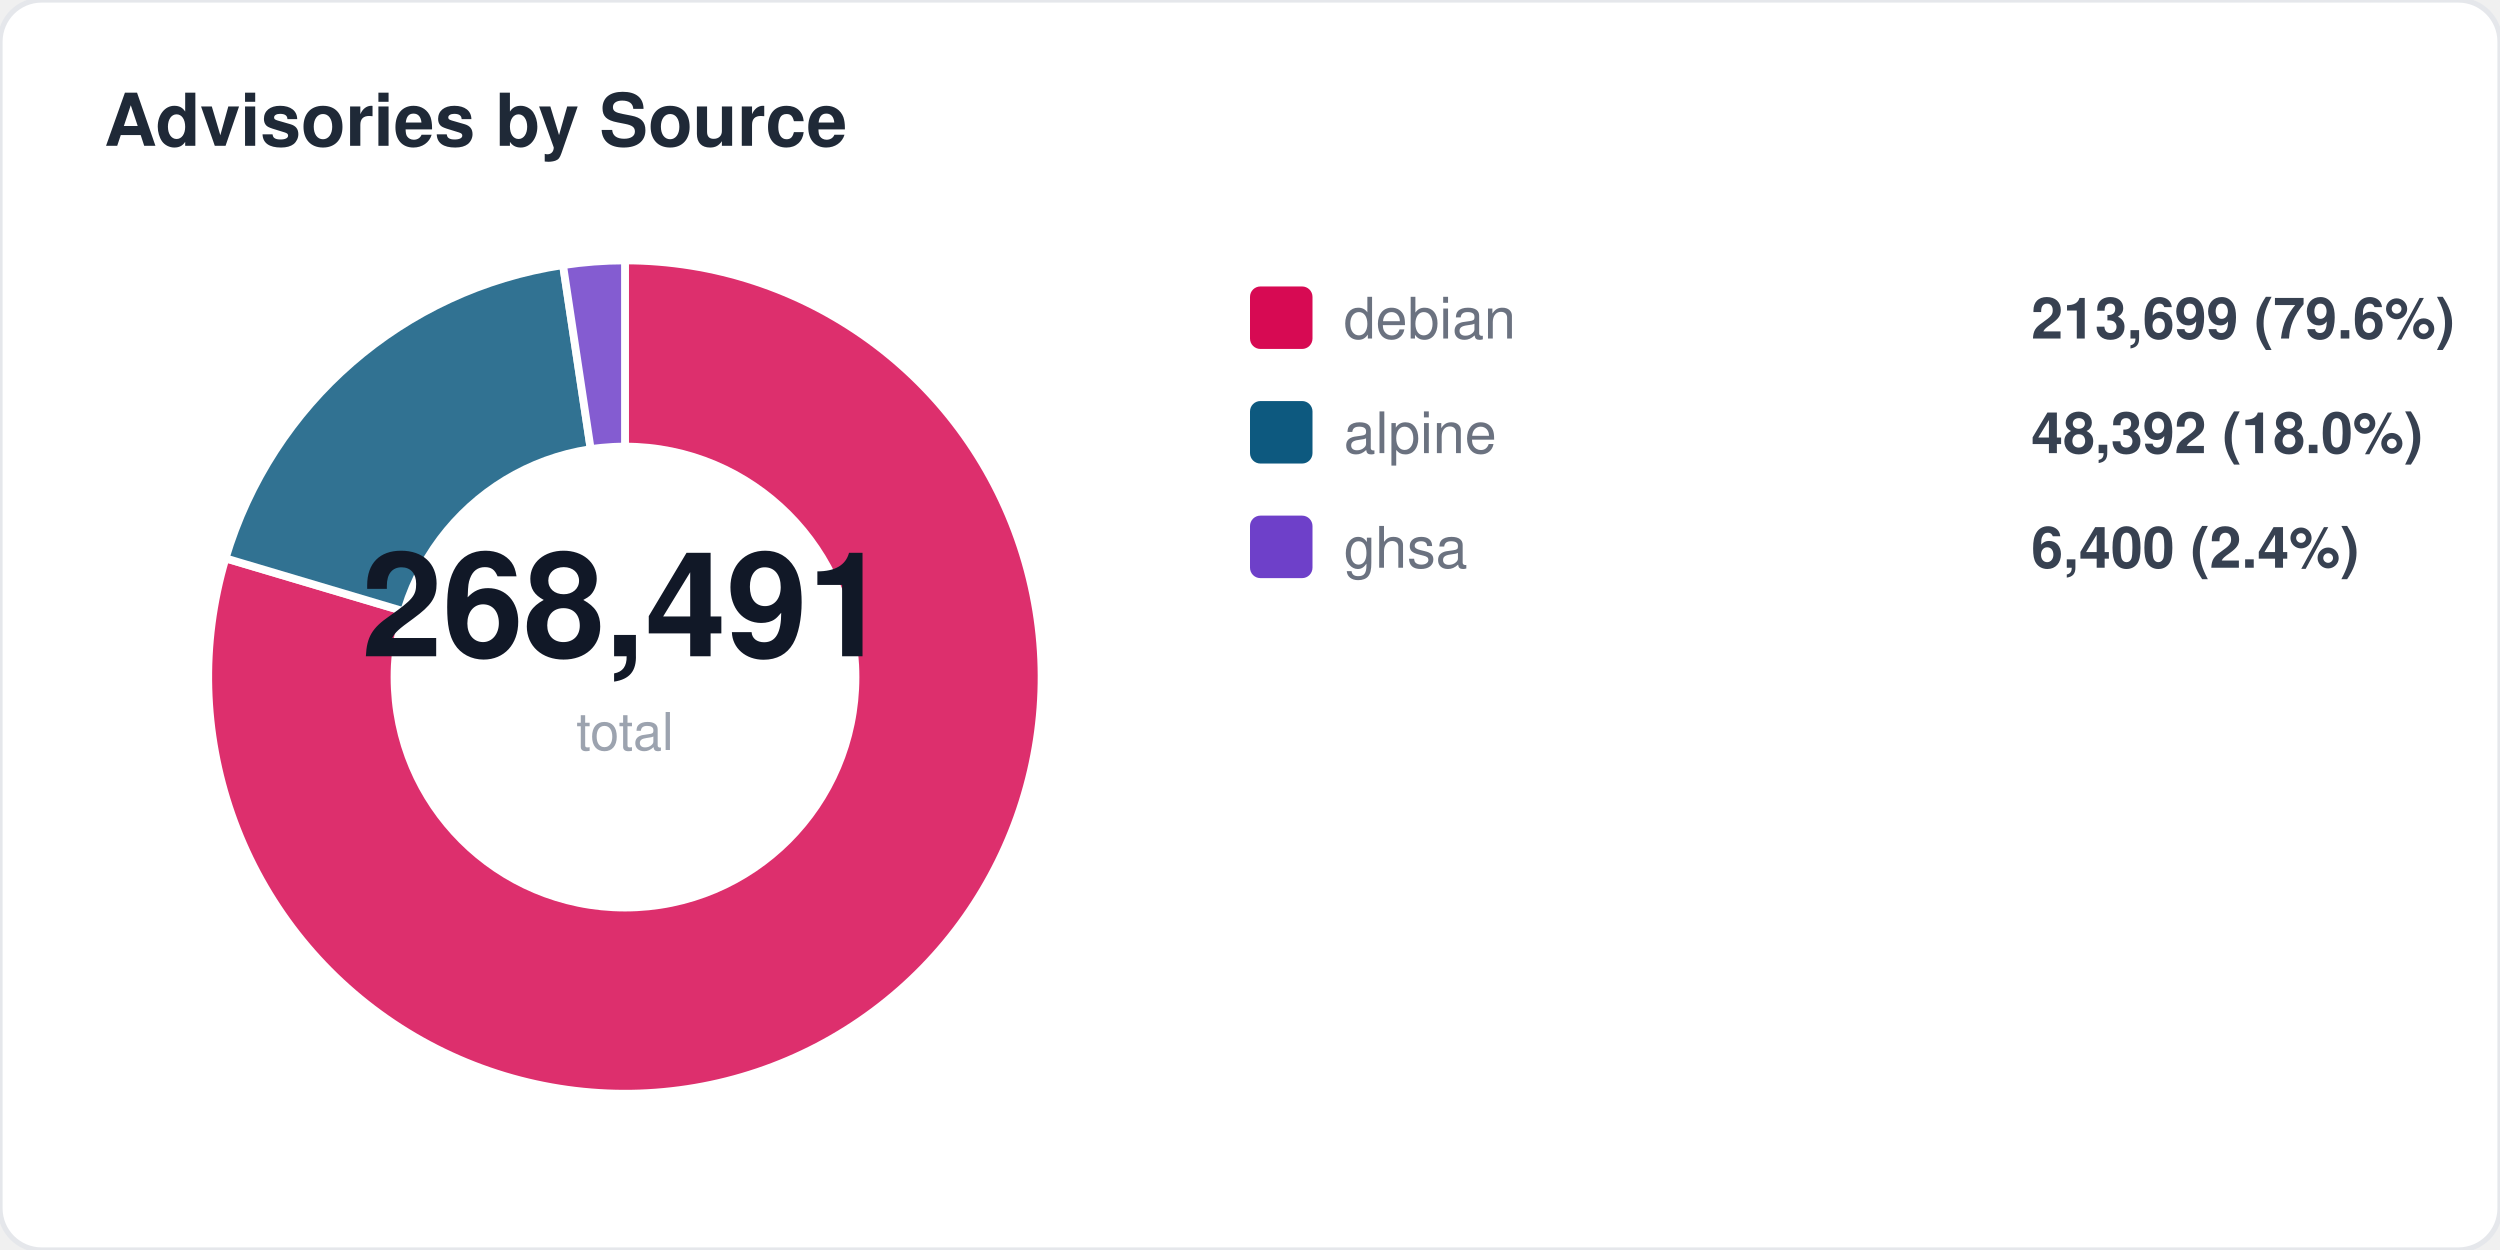
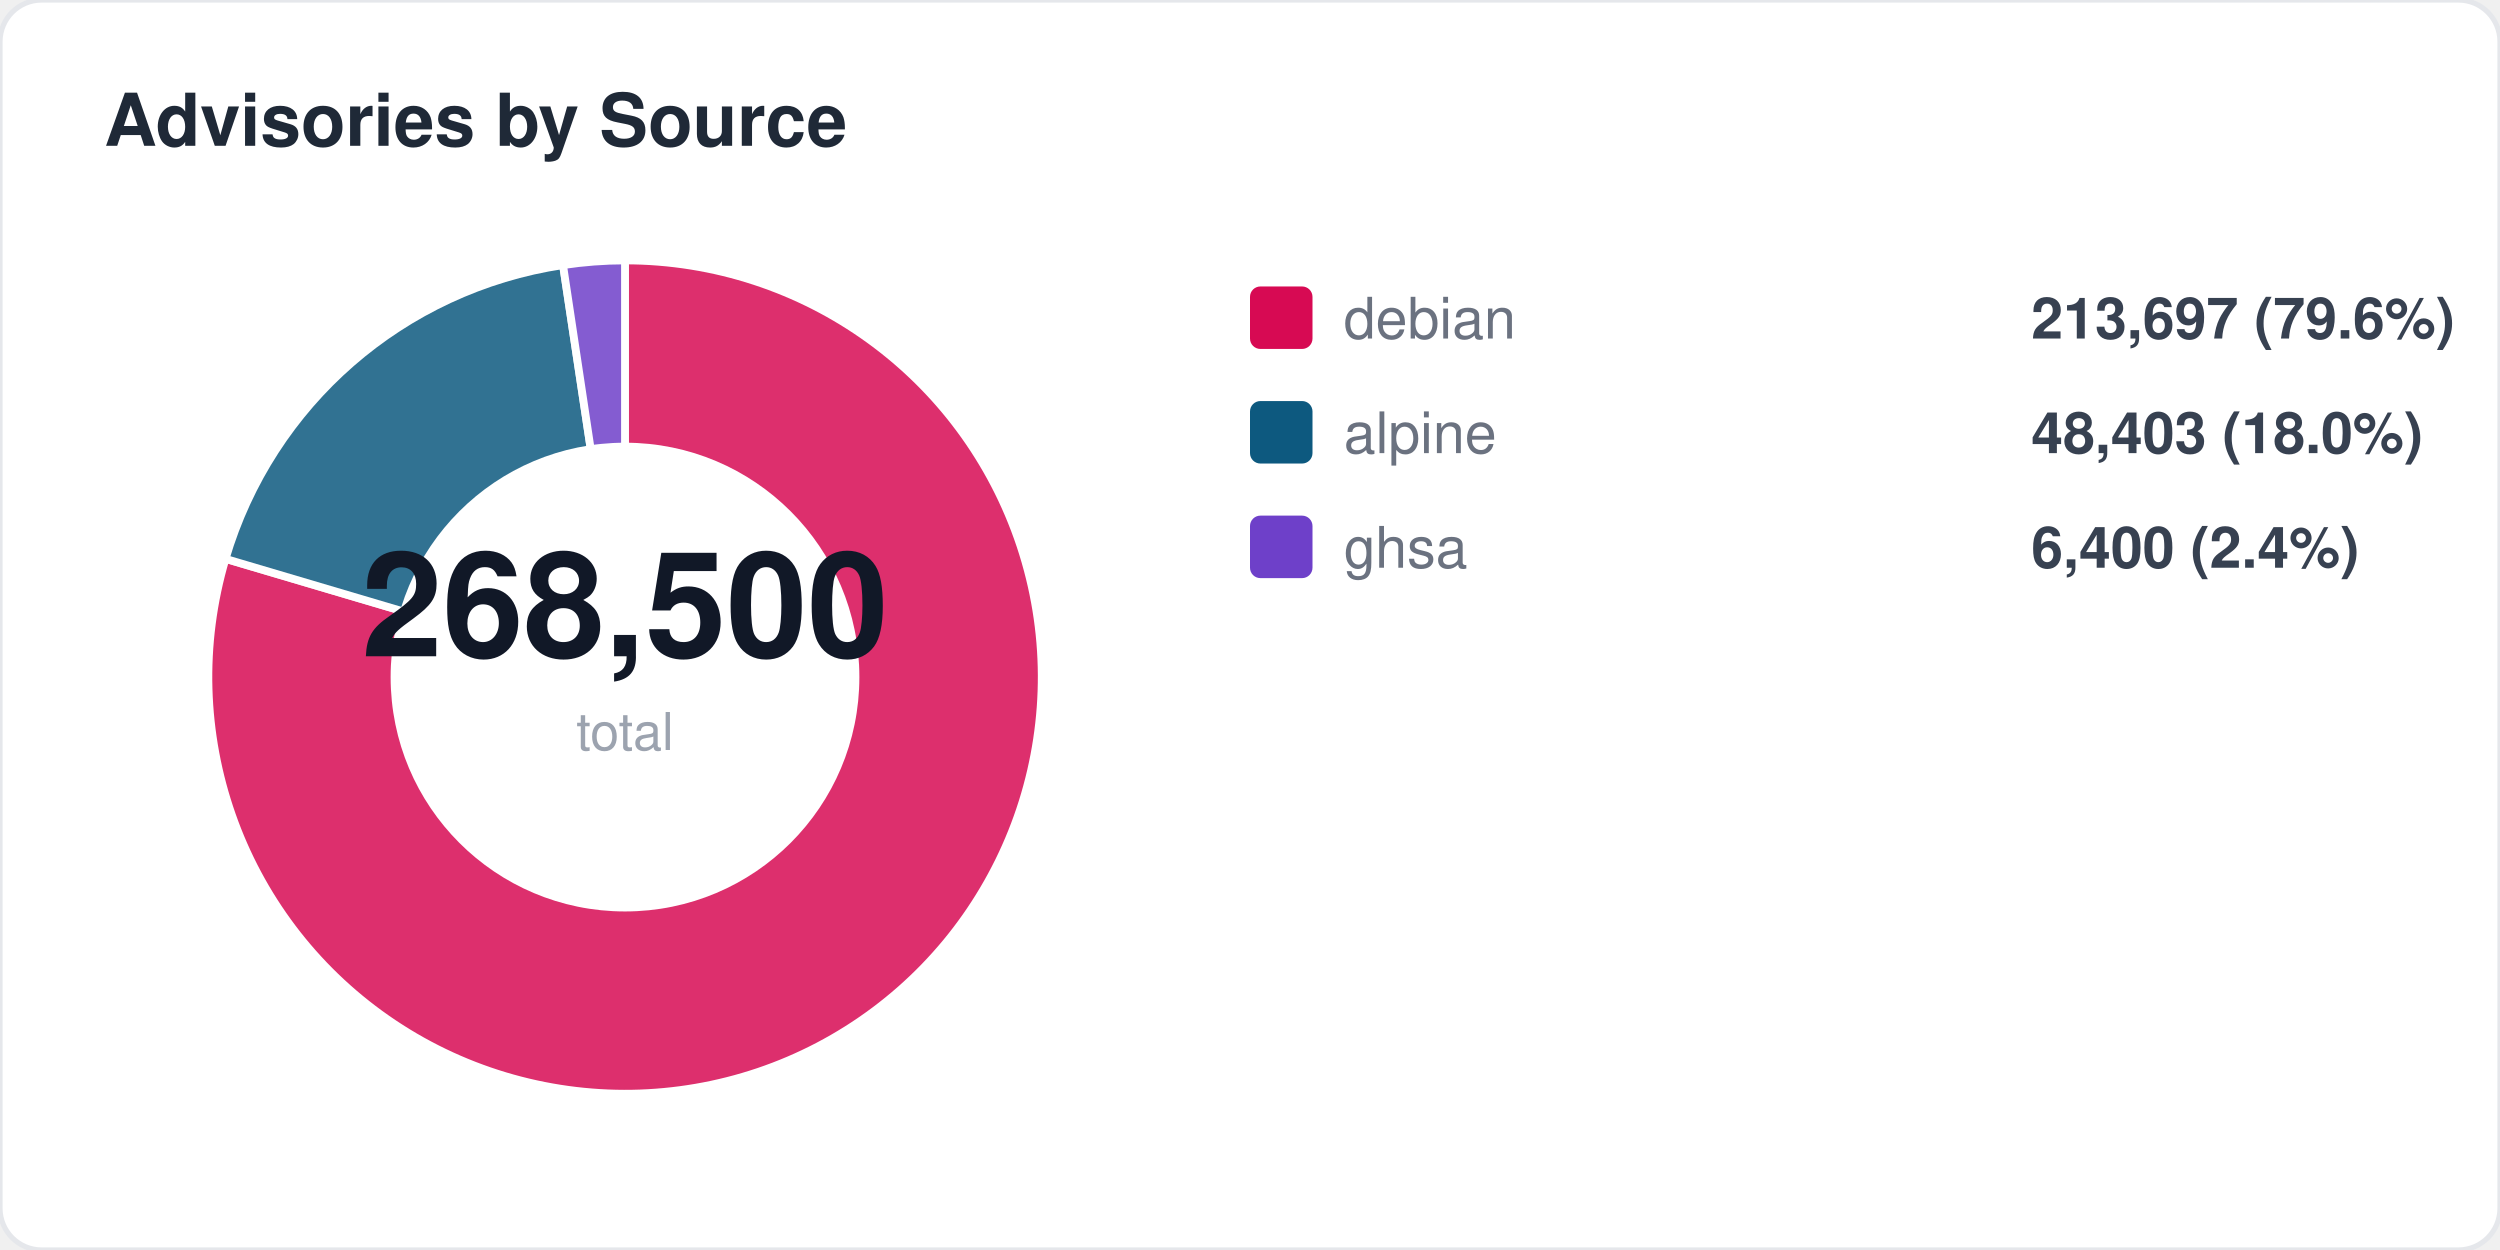
<svg xmlns="http://www.w3.org/2000/svg" width="480" height="240" viewBox="0 0 480 240" fill="none">
  <style>
  text { font-family: -apple-system, BlinkMacSystemFont, "Segoe UI", Helvetica, Arial, sans-serif; }
  .title { font-size: 14px; font-weight: 700; fill: #1f2937; }
  .label { font-size: 11px; fill: #6b7280; }
  .value { font-size: 11px; font-weight: 600; fill: #374151; }
  .big-number { font-size: 28px; font-weight: 800; fill: #111827; }
  .sub { font-size: 10px; fill: #9ca3af; }
</style>
  <rect width="480" height="240" rx="8" fill="#ffffff" stroke="#e5e7eb" stroke-width="1" />
  <text x="20" y="28" class="title">Advisories by Source</text>
-   <path d="M 120 130 L 120.0 50.0 A 80 80 0 1 1 43.3 107.2 Z" fill="#d70a53" opacity="0.85" stroke="#fff" stroke-width="1.5" />
-   <path d="M 120 130 L 43.3 107.2 A 80 80 0 0 1 108.1 50.9 Z" fill="#0d597f" opacity="0.85" stroke="#fff" stroke-width="1.5" />
+   <path d="M 120 130 L 120.0 50.0 A 80 80 0 1 1 43.3 107.3 Z" fill="#d70a53" opacity="0.85" stroke="#fff" stroke-width="1.5" />
+   <path d="M 120 130 L 43.3 107.3 A 80 80 0 0 1 108.1 50.9 Z" fill="#0d597f" opacity="0.85" stroke="#fff" stroke-width="1.5" />
  <path d="M 120 130 L 108.1 50.9 A 80 80 0 0 1 120.0 50.0 Z" fill="#6e40c9" opacity="0.85" stroke="#fff" stroke-width="1.5" />
  <circle cx="120" cy="130" r="45" fill="#ffffff" />
-   <text x="120" y="126" text-anchor="middle" class="big-number">268,491</text>
+   <text x="120" y="126" text-anchor="middle" class="big-number">268,500</text>
  <text x="120" y="144" text-anchor="middle" class="sub">total</text>
  <rect x="240" y="55" width="12" height="12" rx="2" fill="#d70a53" />
  <text x="258" y="65" class="label">debian</text>
-   <text x="390" y="65" class="value">213,699 (79.6%)</text>
+   <text x="390" y="65" class="value">213,697 (79.6%)</text>
  <rect x="240" y="77" width="12" height="12" rx="2" fill="#0d597f" />
  <text x="258" y="87" class="label">alpine</text>
-   <text x="390" y="87" class="value">48,392 (18.0%)</text>
+   <text x="390" y="87" class="value">48,403 (18.0%)</text>
  <rect x="240" y="99" width="12" height="12" rx="2" fill="#6e40c9" />
  <text x="258" y="109" class="label">ghsa</text>
  <text x="390" y="109" class="value">6,400 (2.4%)</text>
</svg>
